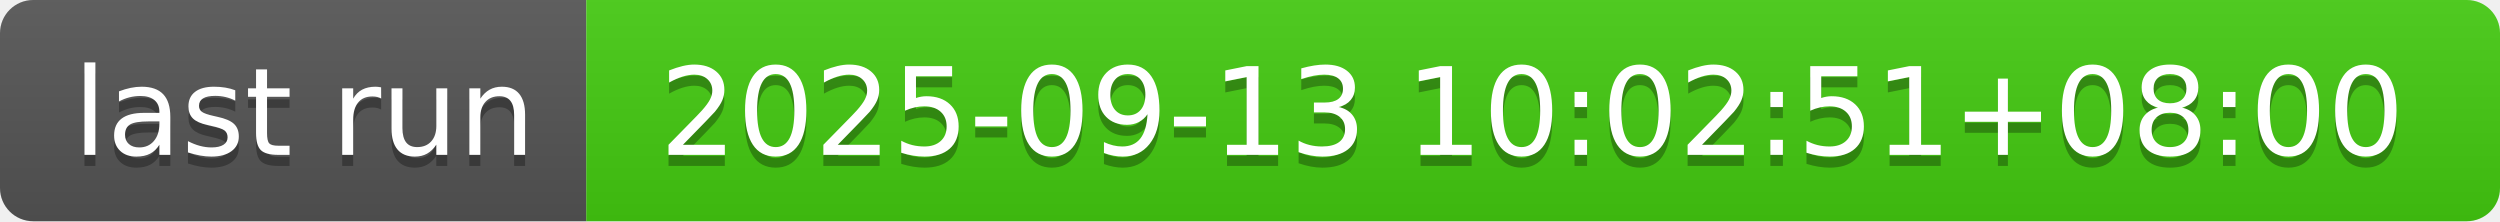
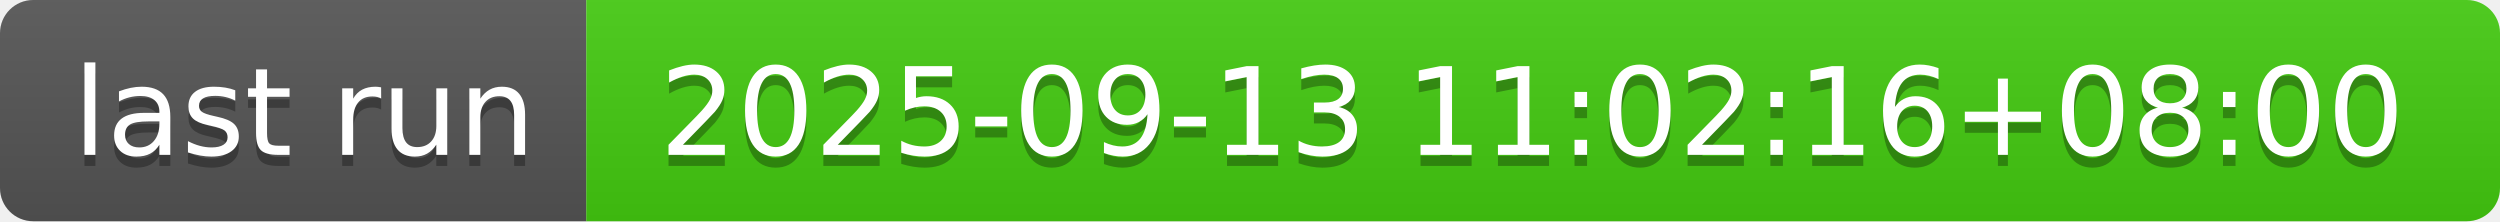
- <svg xmlns="http://www.w3.org/2000/svg" width="226" height="20" role="img" aria-label="last run: 2025-09-13 10:02:51+08:00">
+ <svg xmlns="http://www.w3.org/2000/svg" width="226" height="20" role="img" aria-label="last run: 2025-09-13 11:02:16+08:00">
  <linearGradient id="s" x2="0" y2="100%">
    <stop offset="0" stop-color="#bbb" stop-opacity=".1" />
    <stop offset="1" stop-opacity=".1" />
  </linearGradient>
  <clipPath id="r">
    <rect width="226" height="20" rx="3" fill="#fff" />
  </clipPath>
  <g clip-path="url(#r)">
    <rect width="53" height="20" fill="#555" />
    <rect x="53" width="173" height="20" fill="#4c1" />
    <rect width="226" height="20" fill="url(#s)" />
  </g>
  <g fill="#fff" text-anchor="middle" font-family="Verdana,Geneva,DejaVu Sans,sans-serif" text-rendering="geometricPrecision" font-size="110">
    <text aria-hidden="true" x="275" y="150" fill="#010101" fill-opacity=".3" transform="scale(.1)" textLength="430">last run</text>
    <text x="275" y="140" transform="scale(.1)" fill="#fff" textLength="430">last run</text>
-     <text aria-hidden="true" x="1385" y="150" fill="#010101" fill-opacity=".3" transform="scale(.1)" textLength="1630">2025-09-13 10:02:51+08:00</text>
-     <text x="1385" y="140" transform="scale(.1)" fill="#fff" textLength="1630">2025-09-13 10:02:51+08:00</text>
+     <text aria-hidden="true" x="1385" y="150" fill="#010101" fill-opacity=".3" transform="scale(.1)" textLength="1630">2025-09-13 11:02:16+08:00</text>
+     <text x="1385" y="140" transform="scale(.1)" fill="#fff" textLength="1630">2025-09-13 11:02:16+08:00</text>
  </g>
</svg>
